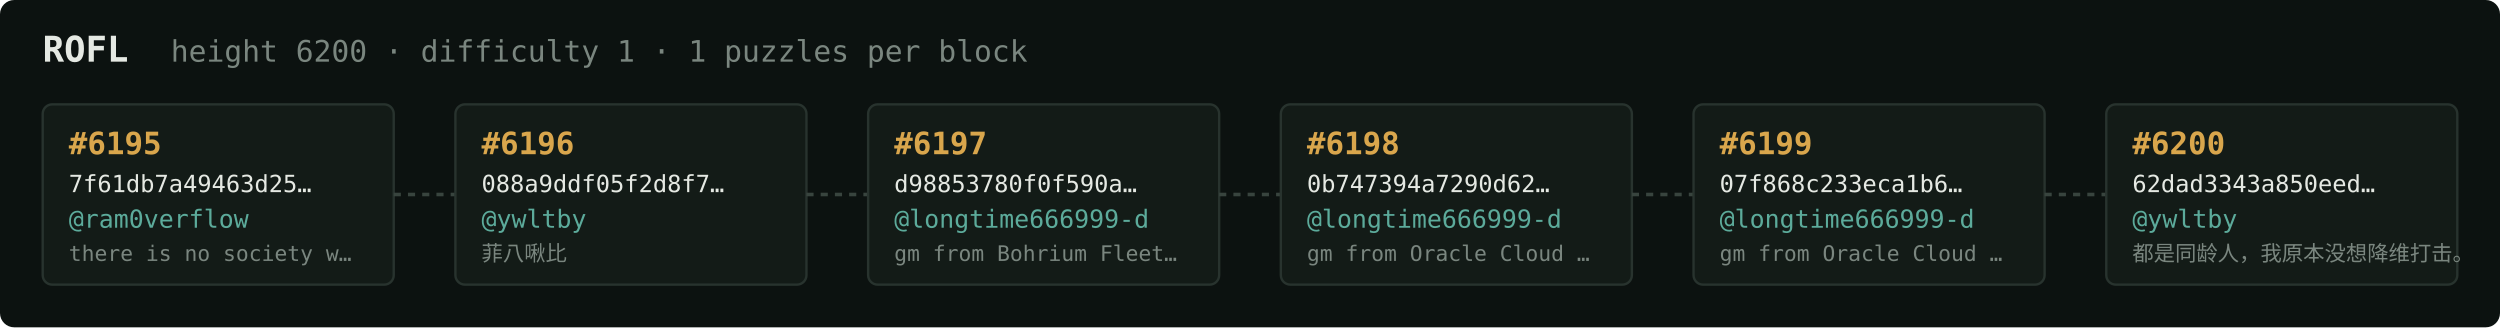
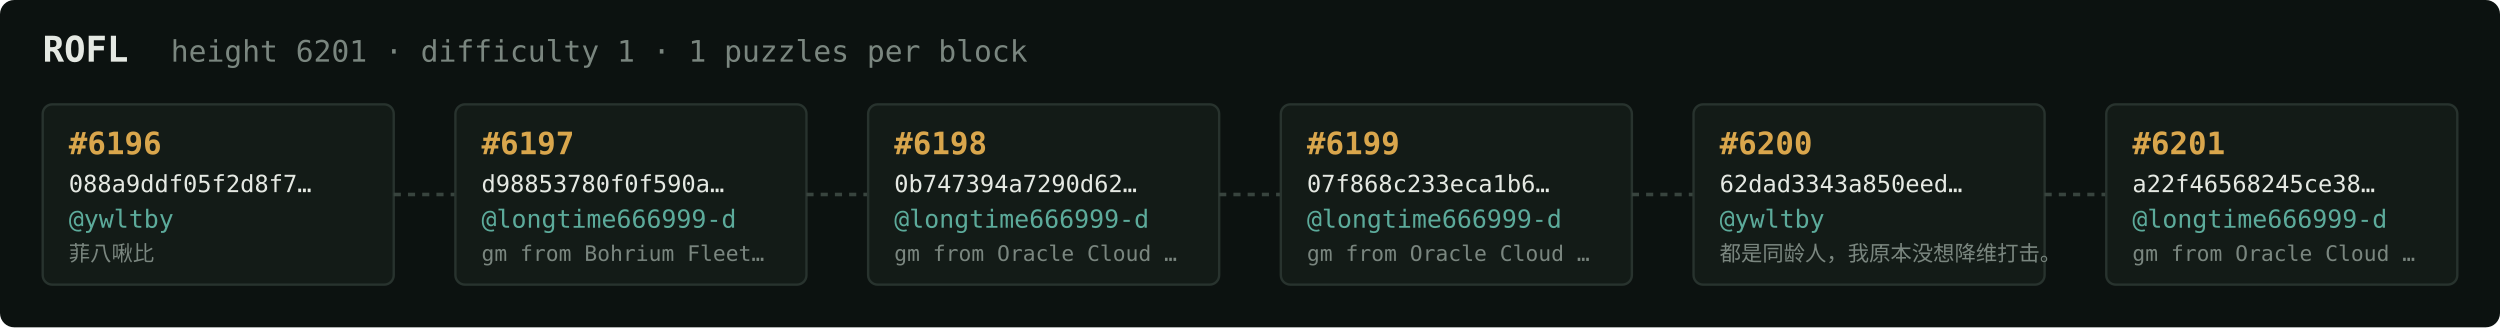
<svg xmlns="http://www.w3.org/2000/svg" width="1054" height="138" viewBox="0 0 1054 138" font-family="ui-monospace,SFMono-Regular,Menlo,monospace">
  <rect fill="#0c1210" width="1054" height="138" rx="6" />
  <text x="18" y="26" fill="#e5e9e3" font-size="15" font-weight="700">ROFL</text>
-   <text x="72" y="26" fill="#7a867f" font-size="12.5">height 6200 · difficulty 1 · 1 puzzles per block</text>
+   <text x="72" y="26" fill="#7a867f" font-size="12.5">height 6201 · difficulty 1 · 1 puzzles per block</text>
  <rect x="18" y="44" width="148" height="76" rx="4" fill="#131b17" stroke="#28332e" stroke-width="1" />
-   <text x="29" y="65" fill="#d9a64c" font-size="13" font-weight="700">#6195</text>
-   <text x="29" y="81" fill="#e5e9e3" font-size="10">7f61db7a49463d25…</text>
-   <text x="29" y="96" fill="#5cab9b" font-size="10.5">@ram0verflow</text>
-   <text x="29" y="110" fill="#7a867f" font-size="9">there is no society w…</text>
+   <text x="29" y="65" fill="#d9a64c" font-size="13" font-weight="700">#6196</text>
+   <text x="29" y="81" fill="#e5e9e3" font-size="10">088a9ddf05f2d8f7…</text>
+   <text x="29" y="96" fill="#5cab9b" font-size="10.5">@ywltby</text>
+   <text x="29" y="110" fill="#7a867f" font-size="9">菲八啾比</text>
  <line x1="166" y1="82.0" x2="192" y2="82.0" stroke="#38443e" stroke-width="1.5" stroke-dasharray="3 3" />
  <rect x="192" y="44" width="148" height="76" rx="4" fill="#131b17" stroke="#28332e" stroke-width="1" />
-   <text x="203" y="65" fill="#d9a64c" font-size="13" font-weight="700">#6196</text>
-   <text x="203" y="81" fill="#e5e9e3" font-size="10">088a9ddf05f2d8f7…</text>
-   <text x="203" y="96" fill="#5cab9b" font-size="10.5">@ywltby</text>
-   <text x="203" y="110" fill="#7a867f" font-size="9">菲八啾比</text>
+   <text x="203" y="65" fill="#d9a64c" font-size="13" font-weight="700">#6197</text>
+   <text x="203" y="81" fill="#e5e9e3" font-size="10">d98853780f0f590a…</text>
+   <text x="203" y="96" fill="#5cab9b" font-size="10.5">@longtime666999-d</text>
+   <text x="203" y="110" fill="#7a867f" font-size="9">gm from Bohrium Fleet…</text>
  <line x1="340" y1="82.0" x2="366" y2="82.0" stroke="#38443e" stroke-width="1.5" stroke-dasharray="3 3" />
  <rect x="366" y="44" width="148" height="76" rx="4" fill="#131b17" stroke="#28332e" stroke-width="1" />
-   <text x="377" y="65" fill="#d9a64c" font-size="13" font-weight="700">#6197</text>
-   <text x="377" y="81" fill="#e5e9e3" font-size="10">d98853780f0f590a…</text>
+   <text x="377" y="65" fill="#d9a64c" font-size="13" font-weight="700">#6198</text>
+   <text x="377" y="81" fill="#e5e9e3" font-size="10">0b747394a7290d62…</text>
  <text x="377" y="96" fill="#5cab9b" font-size="10.5">@longtime666999-d</text>
-   <text x="377" y="110" fill="#7a867f" font-size="9">gm from Bohrium Fleet…</text>
+   <text x="377" y="110" fill="#7a867f" font-size="9">gm from Oracle Cloud …</text>
  <line x1="514" y1="82.0" x2="540" y2="82.0" stroke="#38443e" stroke-width="1.5" stroke-dasharray="3 3" />
  <rect x="540" y="44" width="148" height="76" rx="4" fill="#131b17" stroke="#28332e" stroke-width="1" />
-   <text x="551" y="65" fill="#d9a64c" font-size="13" font-weight="700">#6198</text>
-   <text x="551" y="81" fill="#e5e9e3" font-size="10">0b747394a7290d62…</text>
+   <text x="551" y="65" fill="#d9a64c" font-size="13" font-weight="700">#6199</text>
+   <text x="551" y="81" fill="#e5e9e3" font-size="10">07f868c233eca1b6…</text>
  <text x="551" y="96" fill="#5cab9b" font-size="10.5">@longtime666999-d</text>
  <text x="551" y="110" fill="#7a867f" font-size="9">gm from Oracle Cloud …</text>
  <line x1="688" y1="82.0" x2="714" y2="82.0" stroke="#38443e" stroke-width="1.5" stroke-dasharray="3 3" />
  <rect x="714" y="44" width="148" height="76" rx="4" fill="#131b17" stroke="#28332e" stroke-width="1" />
-   <text x="725" y="65" fill="#d9a64c" font-size="13" font-weight="700">#6199</text>
-   <text x="725" y="81" fill="#e5e9e3" font-size="10">07f868c233eca1b6…</text>
-   <text x="725" y="96" fill="#5cab9b" font-size="10.5">@longtime666999-d</text>
-   <text x="725" y="110" fill="#7a867f" font-size="9">gm from Oracle Cloud …</text>
+   <text x="725" y="65" fill="#d9a64c" font-size="13" font-weight="700">#6200</text>
+   <text x="725" y="81" fill="#e5e9e3" font-size="10">62dad3343a850eed…</text>
+   <text x="725" y="96" fill="#5cab9b" font-size="10.5">@ywltby</text>
+   <text x="725" y="110" fill="#7a867f" font-size="9">都是同龄人，我原本没想降维打击。</text>
  <line x1="862" y1="82.0" x2="888" y2="82.0" stroke="#38443e" stroke-width="1.5" stroke-dasharray="3 3" />
  <rect x="888" y="44" width="148" height="76" rx="4" fill="#131b17" stroke="#28332e" stroke-width="1" />
-   <text x="899" y="65" fill="#d9a64c" font-size="13" font-weight="700">#6200</text>
-   <text x="899" y="81" fill="#e5e9e3" font-size="10">62dad3343a850eed…</text>
-   <text x="899" y="96" fill="#5cab9b" font-size="10.5">@ywltby</text>
-   <text x="899" y="110" fill="#7a867f" font-size="9">都是同龄人，我原本没想降维打击。</text>
+   <text x="899" y="65" fill="#d9a64c" font-size="13" font-weight="700">#6201</text>
+   <text x="899" y="81" fill="#e5e9e3" font-size="10">a22f46568245ce38…</text>
+   <text x="899" y="96" fill="#5cab9b" font-size="10.5">@longtime666999-d</text>
+   <text x="899" y="110" fill="#7a867f" font-size="9">gm from Oracle Cloud …</text>
</svg>
